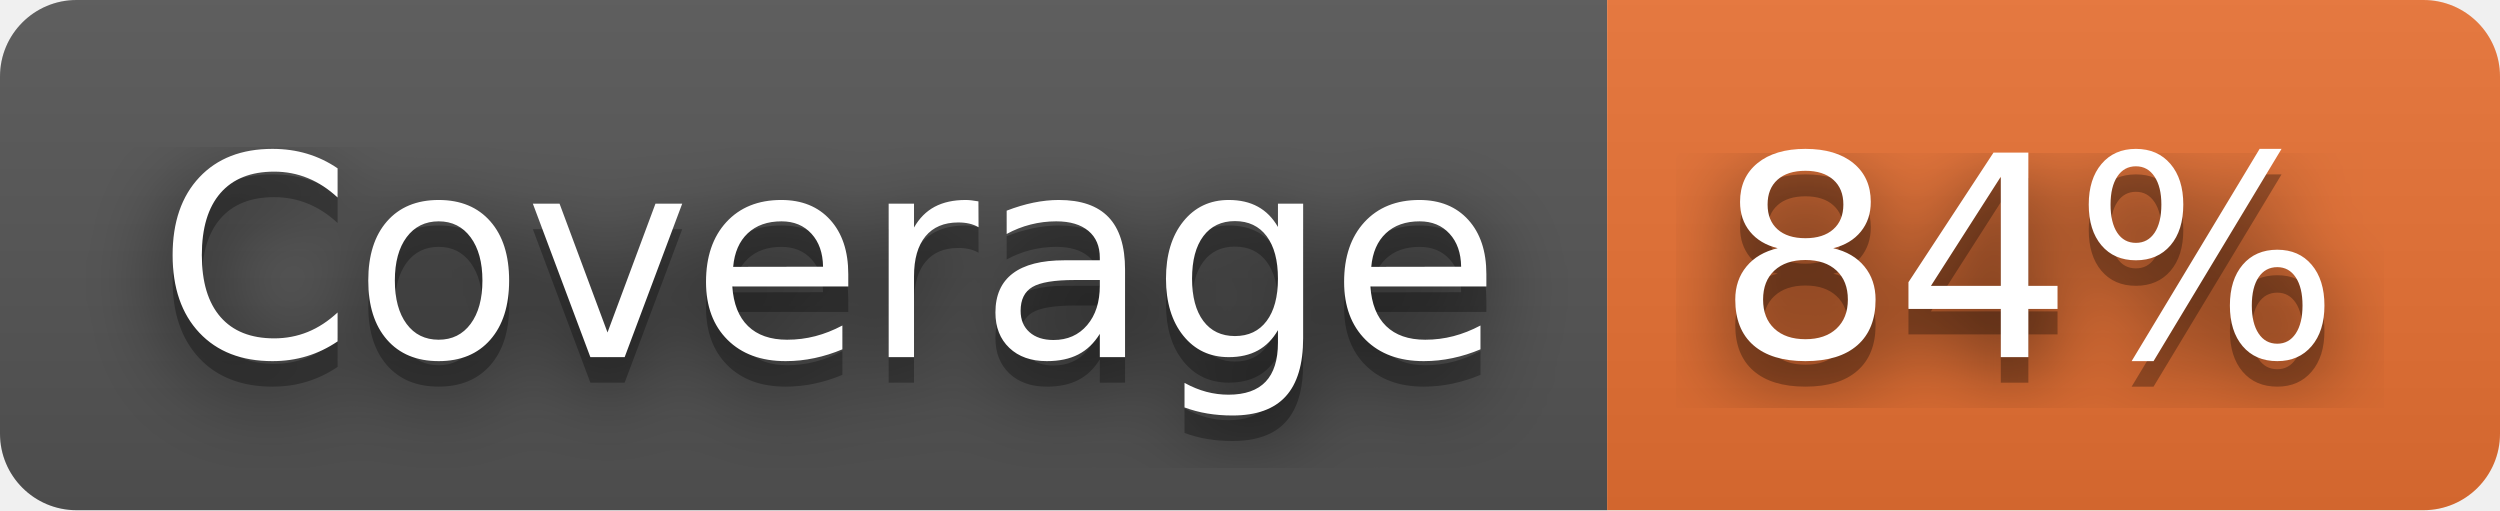
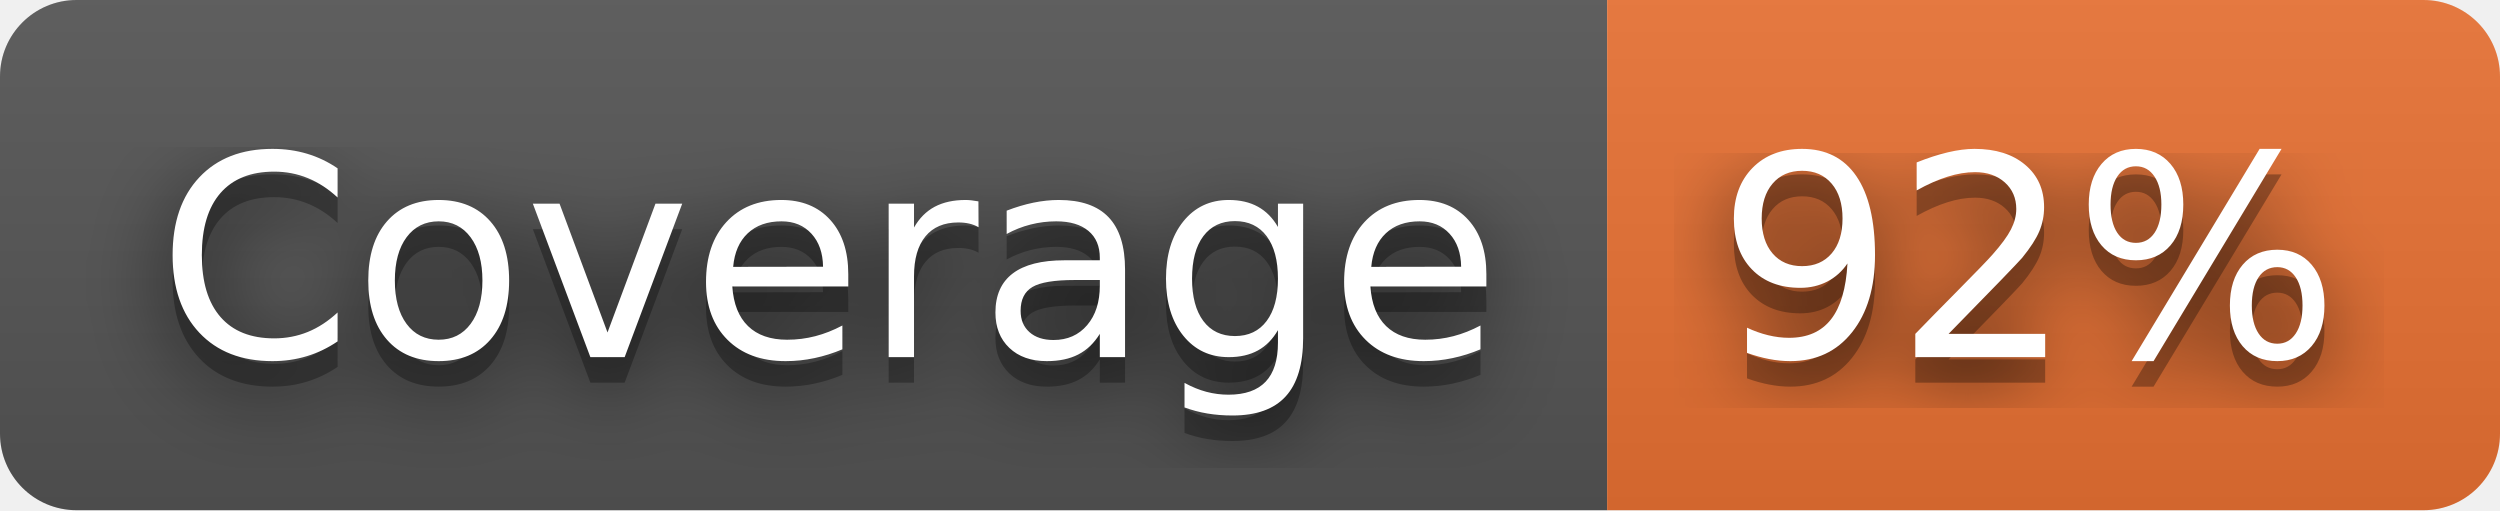
- <svg xmlns="http://www.w3.org/2000/svg" width="98" height="20" role="img" aria-label="Coverage: 84%">
+ <svg xmlns="http://www.w3.org/2000/svg" width="98" height="20" role="img" aria-label="Coverage: 92%">
  <filter id="blur">
    <feGaussianBlur stdDeviation="16" />
  </filter>
  <linearGradient id="s" x2="0" y2="100%">
    <stop offset="0" stop-color="#bbb" stop-opacity=".1" />
    <stop offset="1" stop-opacity=".1" />
  </linearGradient>
  <clipPath id="r">
    <rect width="98" height="20" rx="3" />
  </clipPath>
  <g clip-path="url(#r)">
    <rect width="63" height="20" fill="#555" />
    <rect x="63" width="35" height="20" fill="#ea7233" />
    <rect width="98" height="20" fill="url(#s)" />
  </g>
  <g fill="#fff" text-anchor="middle" font-family="Verdana,Geneva,DejaVu Sans,sans-serif" text-rendering="geometricPrecision" font-size="110">
    <g transform="scale(.1)">
      <g aria-hidden="true" fill="#010101">
        <text x="325" y="150" fill-opacity=".8" filter="url(#blur)" textLength="530">Coverage</text>
        <text x="325" y="150" fill-opacity=".3" textLength="530">Coverage</text>
      </g>
      <text x="325" y="140" textLength="530">Coverage</text>
    </g>
    <g transform="scale(.1)">
      <g aria-hidden="true" fill="#010101">
-         <text x="795" y="150" fill-opacity=".8" filter="url(#blur)" textLength="250">84%</text>
-         <text x="795" y="150" fill-opacity=".3" textLength="250">84%</text>
+         <text x="795" y="150" fill-opacity=".8" filter="url(#blur)" textLength="250">92%</text>
+         <text x="795" y="150" fill-opacity=".3" textLength="250">92%</text>
      </g>
-       <text x="795" y="140" textLength="250">84%</text>
+       <text x="795" y="140" textLength="250">92%</text>
    </g>
  </g>
</svg>
